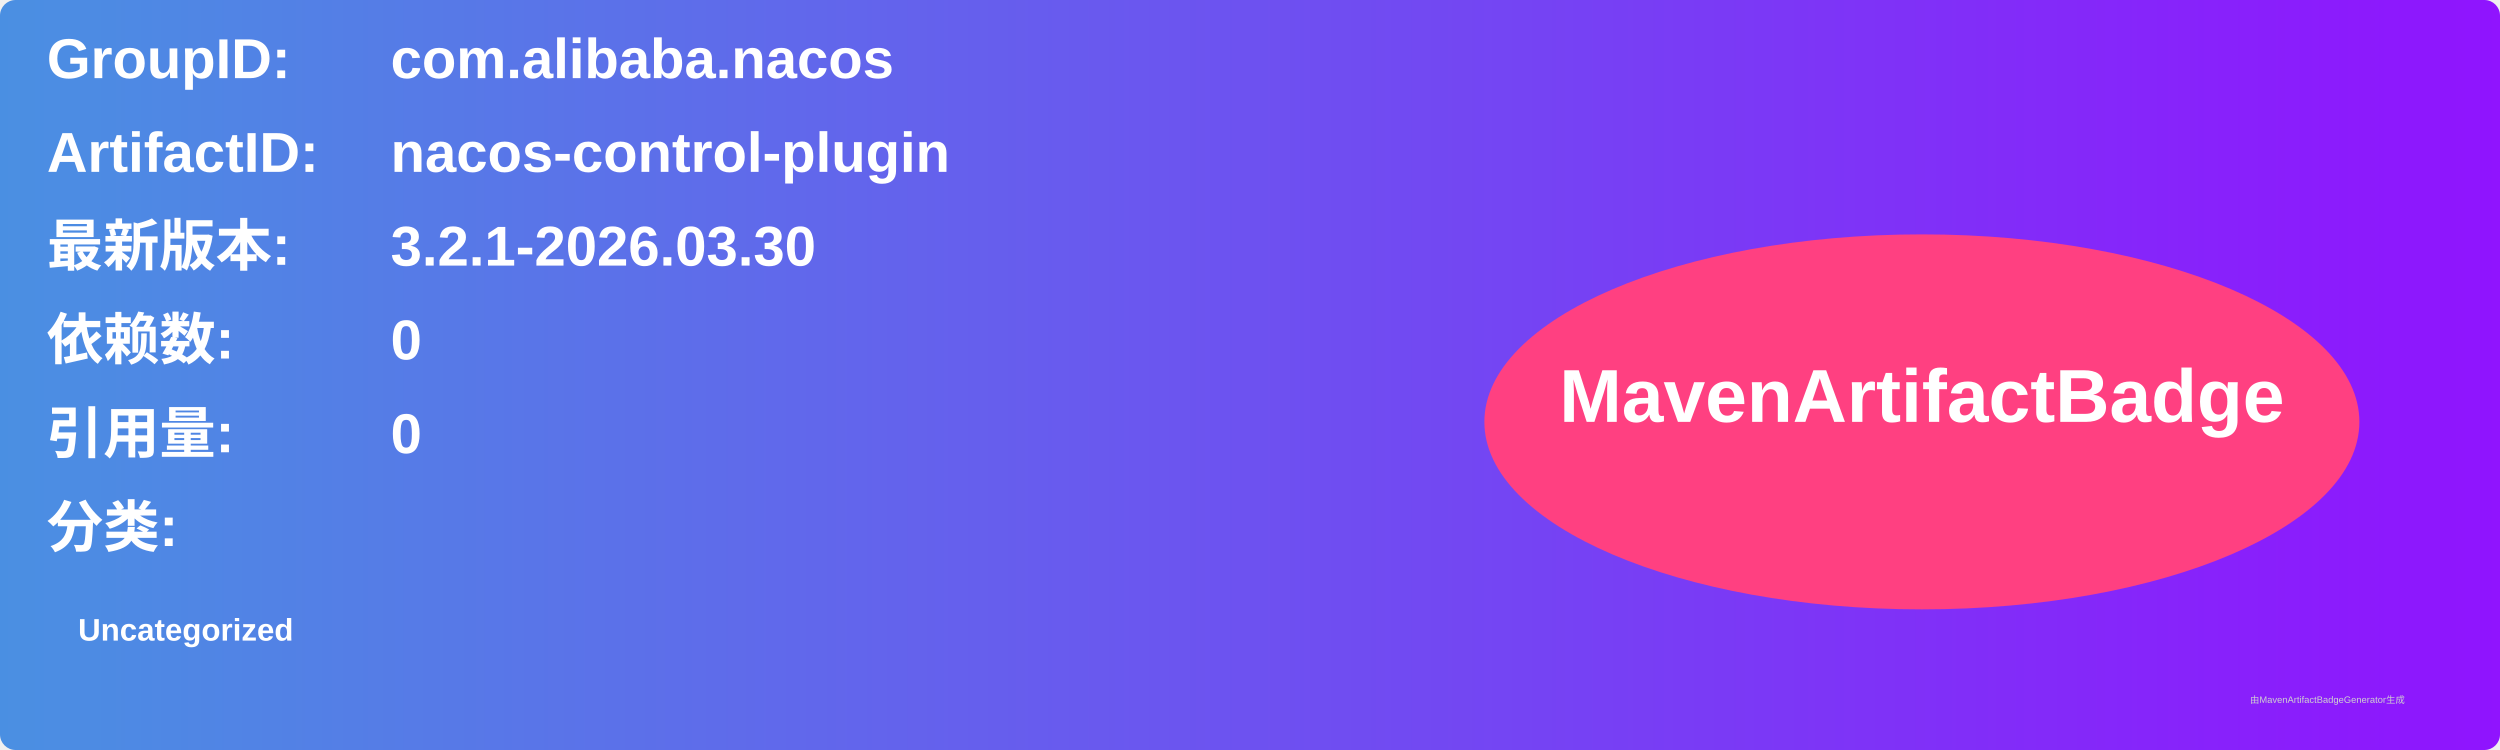
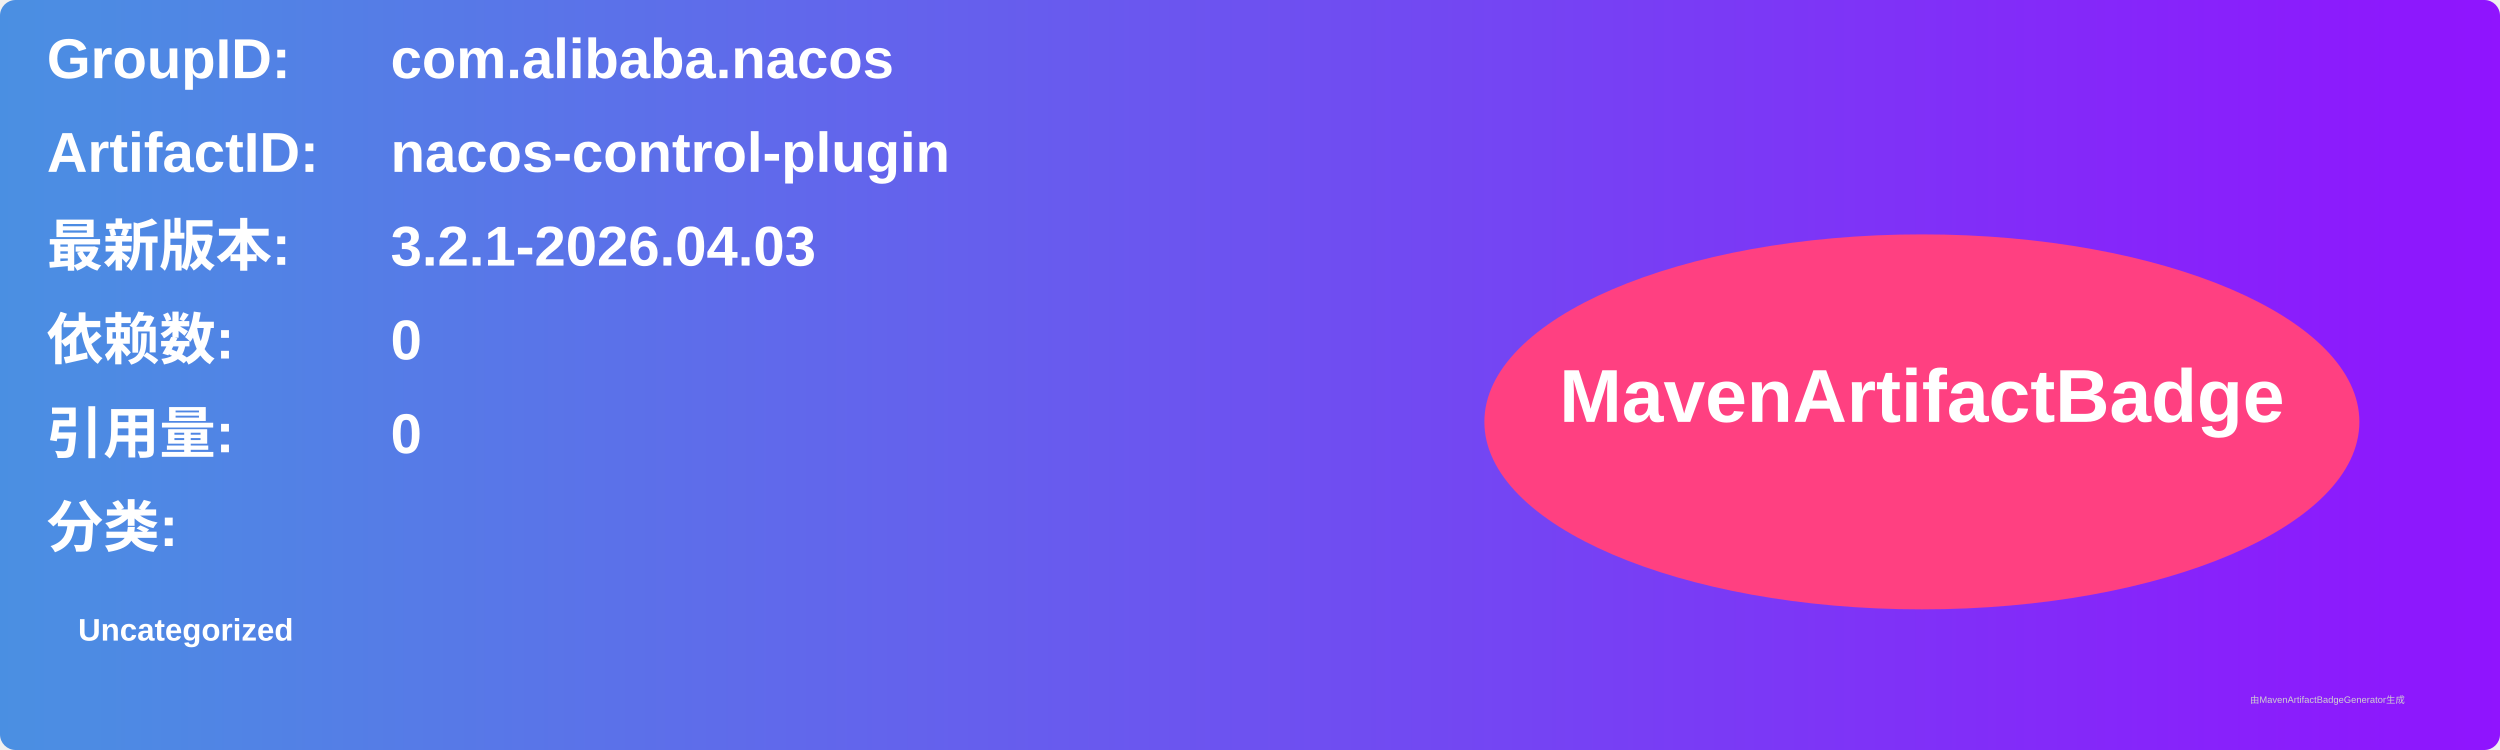
<svg xmlns="http://www.w3.org/2000/svg" width="800" height="240" viewBox="0 0 800 240">
  <linearGradient id="grad" x1="0%" y1="0%" x2="100%" y2="0%">
    <stop offset="0%" stop-color="#4a90e2" />
    <stop offset="100%" stop-color="#9013fe" />
  </linearGradient>
  <rect width="100%" height="100%" rx="5" ry="5" fill="url(#grad)" />
  <g transform="translate(15, 15)">
    <text x="0" y="10" font-family="Arial" font-size="18" fill="white" font-weight="bold" width="260">GroupID:</text>
    <text x="110" y="10" font-family="Arial" font-size="18" fill="white" font-weight="bold" width="460">com.alibaba.nacos</text>
    <text x="0" y="40" font-family="Arial" font-size="18" fill="white" font-weight="bold" width="260">ArtifactID:</text>
    <text x="110" y="40" font-family="Arial" font-size="18" fill="white" font-weight="bold" width="460">nacos-control-plugin</text>
    <text x="0" y="70" font-family="Arial" font-size="18" fill="white" font-weight="bold">最新版本:</text>
    <text x="110" y="70" font-family="Arial" font-size="18" fill="white" font-weight="bold">
-       <tspan font-weight="bold">3.2.1-2026.03.30</tspan>
+       <tspan font-weight="bold">3.2.1-2026.04.03</tspan>
    </text>
    <text x="0" y="100" font-family="Arial" font-size="18" fill="white" font-weight="bold">依赖数: </text>
    <text x="110" y="100" font-family="Arial" font-size="18" fill="white">
      <tspan font-weight="bold">0</tspan>
    </text>
    <text x="0" y="130" font-family="Arial" font-size="18" fill="white" font-weight="bold">引用量: </text>
    <text x="110" y="130" font-family="Arial" font-size="18" fill="white">
      <tspan font-weight="bold">0</tspan>
    </text>
    <text x="0" y="160" font-family="Arial" font-size="18" fill="white" font-weight="bold">分类:</text>
    <text x="10" y="190" font-family="Arial" font-size="10" fill="white">
      <tspan font-weight="bold">Uncategorized</tspan>
    </text>
    <ellipse cx="600" cy="120" rx="140" ry="60" fill="#ff4081" />
    <text x="600" y="120" text-anchor="middle" font-family="Arial" font-size="24" fill="white" font-weight="bold">MavenArtifactBadge</text>
  </g>
  <text x="720" y="225" font-family="Arial" font-size="3" fill="#d0d0d0">由MavenArtifactBadgeGenerator生成</text>
</svg>
